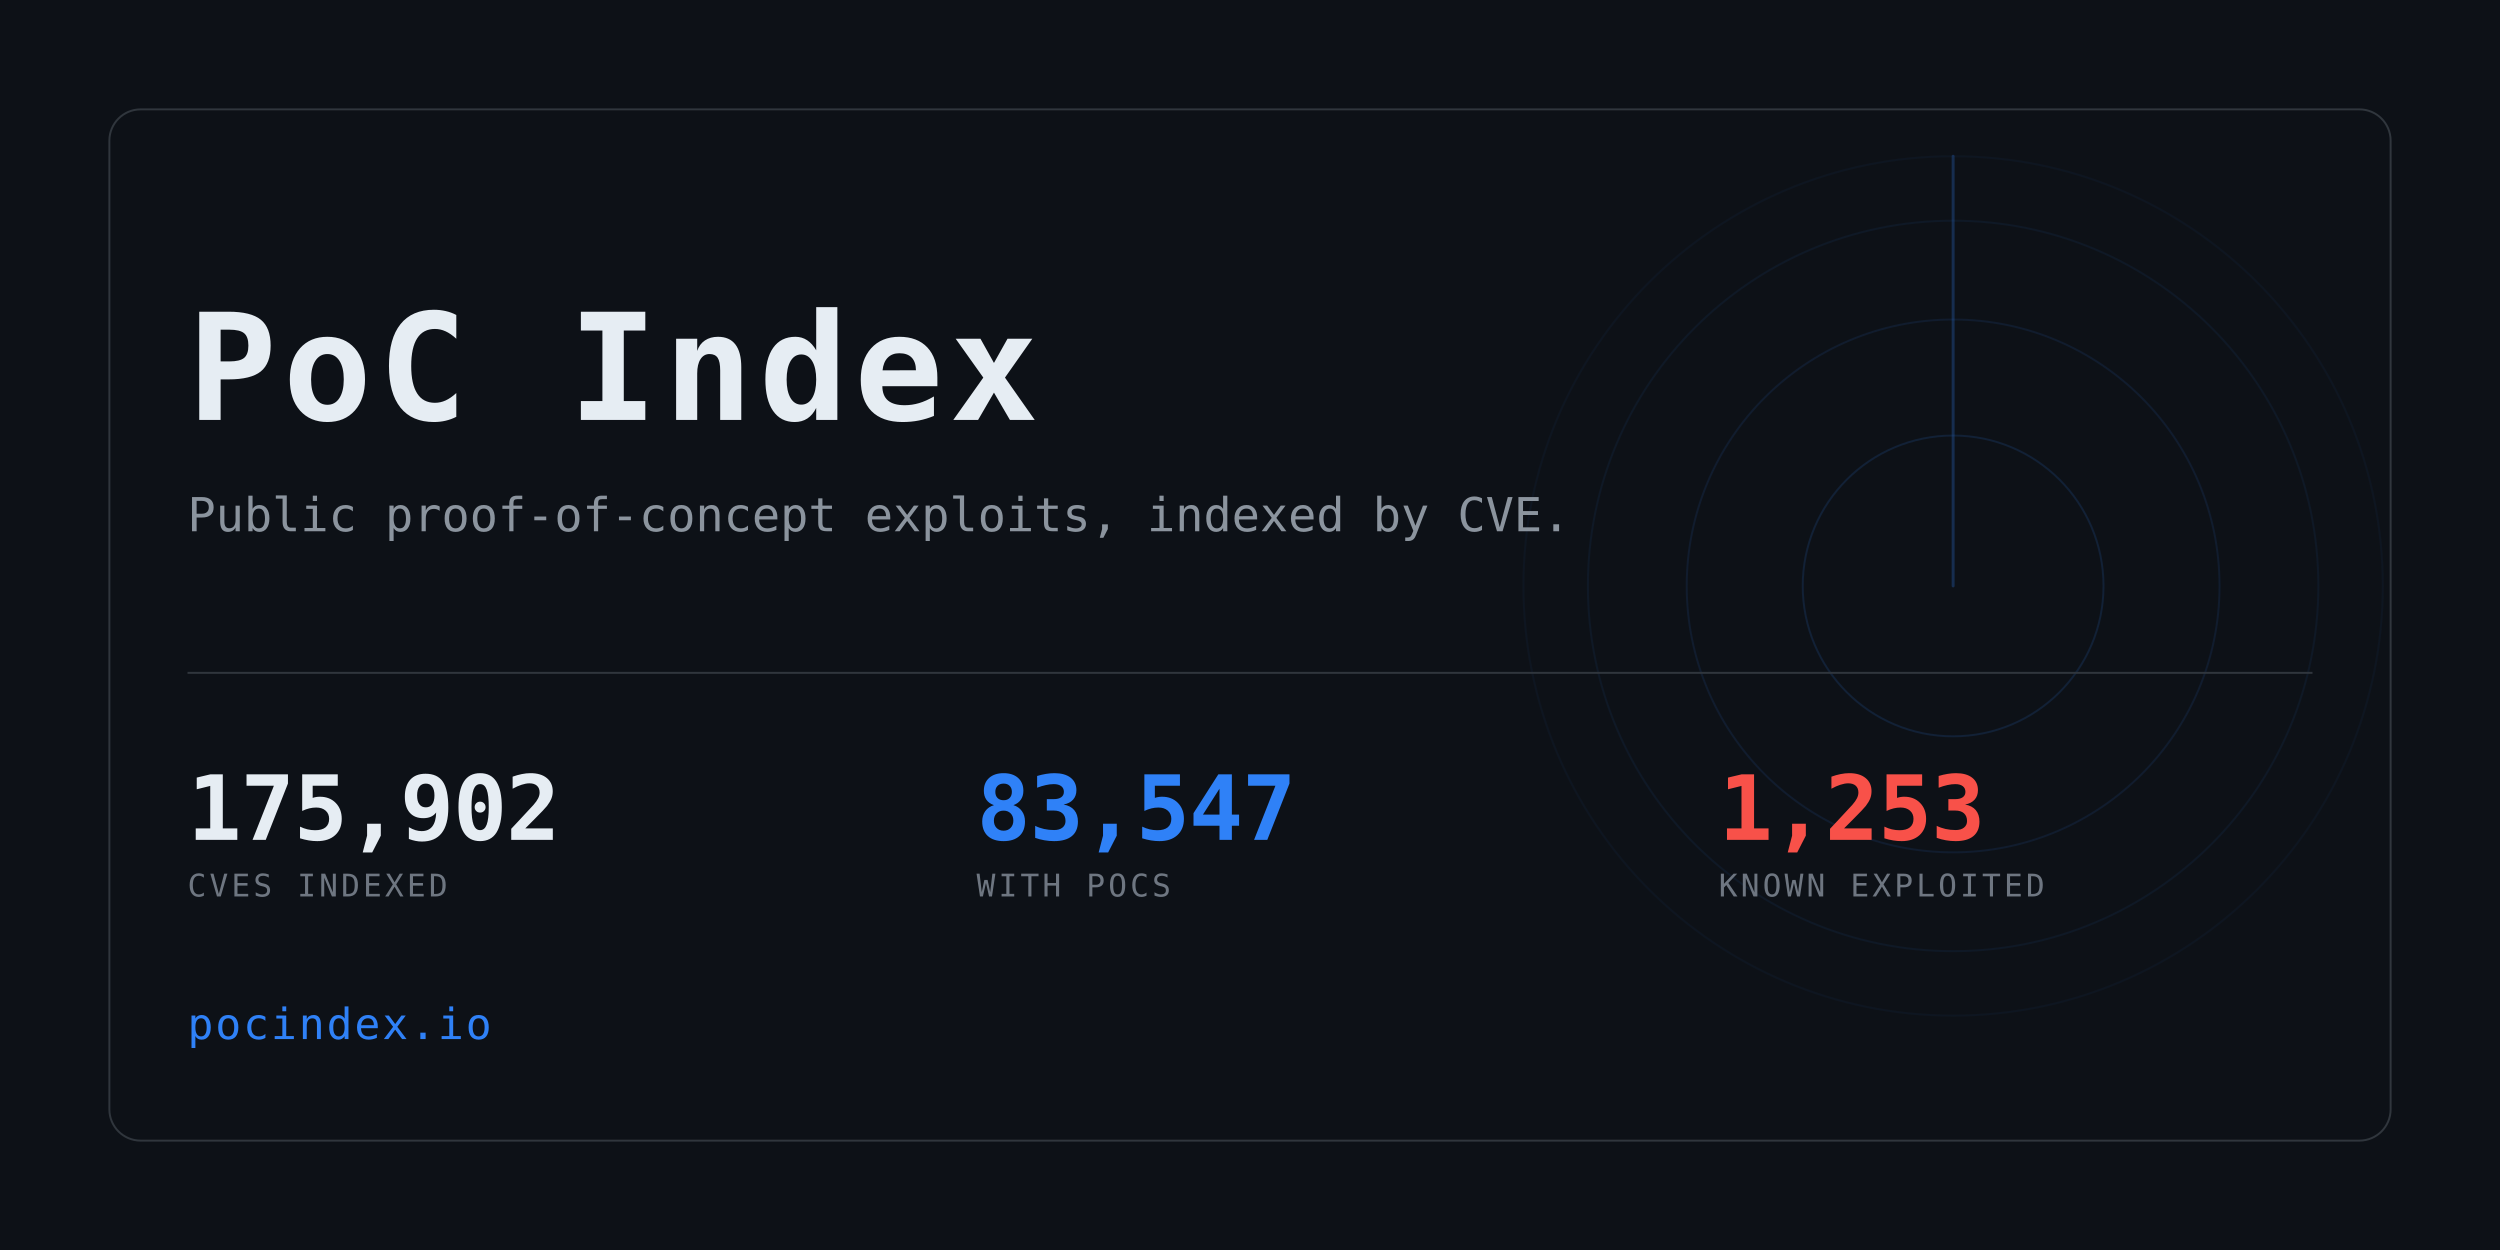
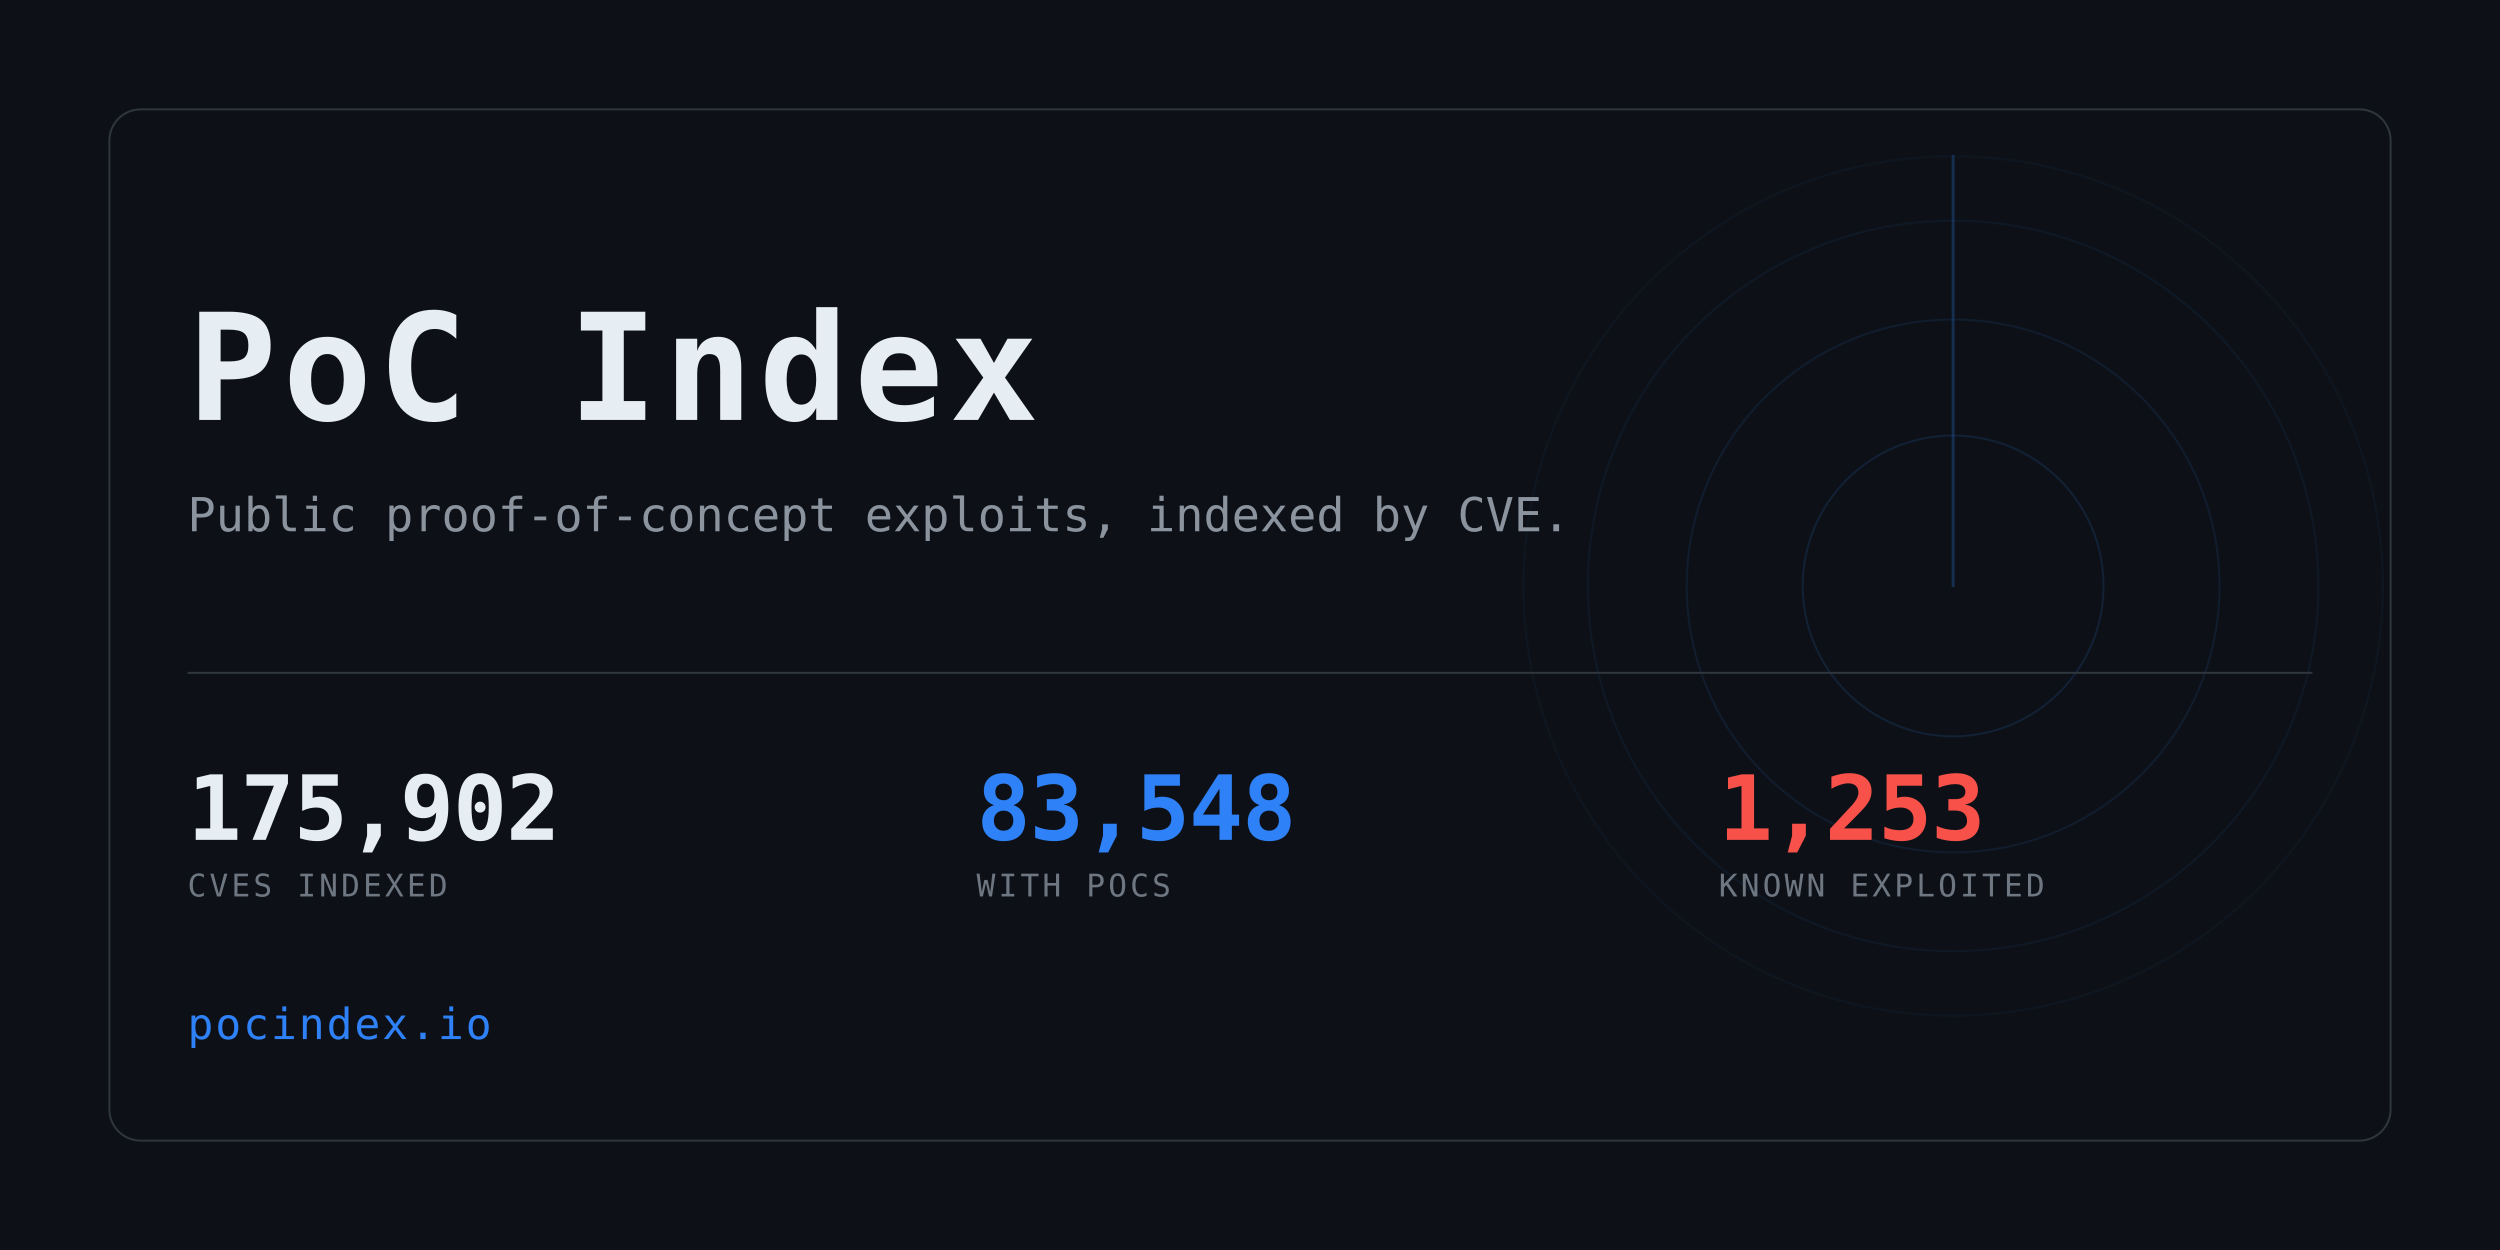
<svg xmlns="http://www.w3.org/2000/svg" width="1280" height="640" viewBox="0 0 1280 640" role="img" aria-label="PoC Index">
  <clipPath id="card">
    <rect x="56" y="56" width="1168" height="528" rx="16" />
  </clipPath>
  <rect width="1280" height="640" fill="#0d1117" />
  <g clip-path="url(#card)" opacity="0.6">
    <g>
      <circle cx="1000" cy="300" r="77.0" fill="none" stroke="#2f81f7" stroke-width="1" opacity="0.234" />
      <circle cx="1000" cy="300" r="136.4" fill="none" stroke="#2f81f7" stroke-width="1" opacity="0.169" />
      <circle cx="1000" cy="300" r="187.0" fill="none" stroke="#2f81f7" stroke-width="1" opacity="0.117" />
      <circle cx="1000" cy="300" r="220.0" fill="none" stroke="#2f81f7" stroke-width="1" opacity="0.078" />
      <line x1="1000" y1="300" x2="1000" y2="80.0" stroke="#2f81f7" stroke-width="1.5" stroke-linecap="round" opacity="0.416">
        <animateTransform attributeName="transform" type="rotate" from="0 1000 300" to="360 1000 300" dur="8s" repeatCount="indefinite" />
      </line>
    </g>
  </g>
  <rect x="56" y="56" width="1168" height="528" rx="16" fill="none" stroke="#30363d" />
  <text x="96" y="215" font-family="ui-monospace,SFMono-Regular,Menlo,Consolas,monospace" font-size="76" font-weight="700" fill="#e6edf3" letter-spacing="3">PoC Index</text>
  <text x="96" y="272" font-family="ui-monospace,SFMono-Regular,Menlo,Consolas,monospace" font-size="24" fill="#8b949e">
    Public proof-of-concept exploits, indexed by CVE.</text>
  <rect x="96" y="344" width="1088" height="1" fill="#30363d" />
  <text x="96" y="430" font-family="ui-monospace,SFMono-Regular,Menlo,Consolas,monospace" font-size="46" font-weight="700" fill="#e6edf3" letter-spacing="-0.5">175,902</text>
  <text x="96" y="459" font-family="ui-monospace,SFMono-Regular,Menlo,Consolas,monospace" font-size="16" fill="#6e7681" letter-spacing="1.6">CVES INDEXED</text>
-   <text x="500" y="430" font-family="ui-monospace,SFMono-Regular,Menlo,Consolas,monospace" font-size="46" font-weight="700" fill="#2f81f7" letter-spacing="-0.5">83,547</text>
+   <text x="500" y="430" font-family="ui-monospace,SFMono-Regular,Menlo,Consolas,monospace" font-size="46" font-weight="700" fill="#2f81f7" letter-spacing="-0.5">83,548</text>
  <text x="500" y="459" font-family="ui-monospace,SFMono-Regular,Menlo,Consolas,monospace" font-size="16" fill="#6e7681" letter-spacing="1.6">WITH POCS</text>
  <text x="880" y="430" font-family="ui-monospace,SFMono-Regular,Menlo,Consolas,monospace" font-size="46" font-weight="700" fill="#f85149" letter-spacing="-0.5">1,253</text>
  <text x="880" y="459" font-family="ui-monospace,SFMono-Regular,Menlo,Consolas,monospace" font-size="16" fill="#6e7681" letter-spacing="1.6">KNOWN EXPLOITED</text>
  <text x="96" y="532" font-family="ui-monospace,SFMono-Regular,Menlo,Consolas,monospace" font-size="22" fill="#2f81f7" letter-spacing="1">pocindex.io</text>
</svg>
